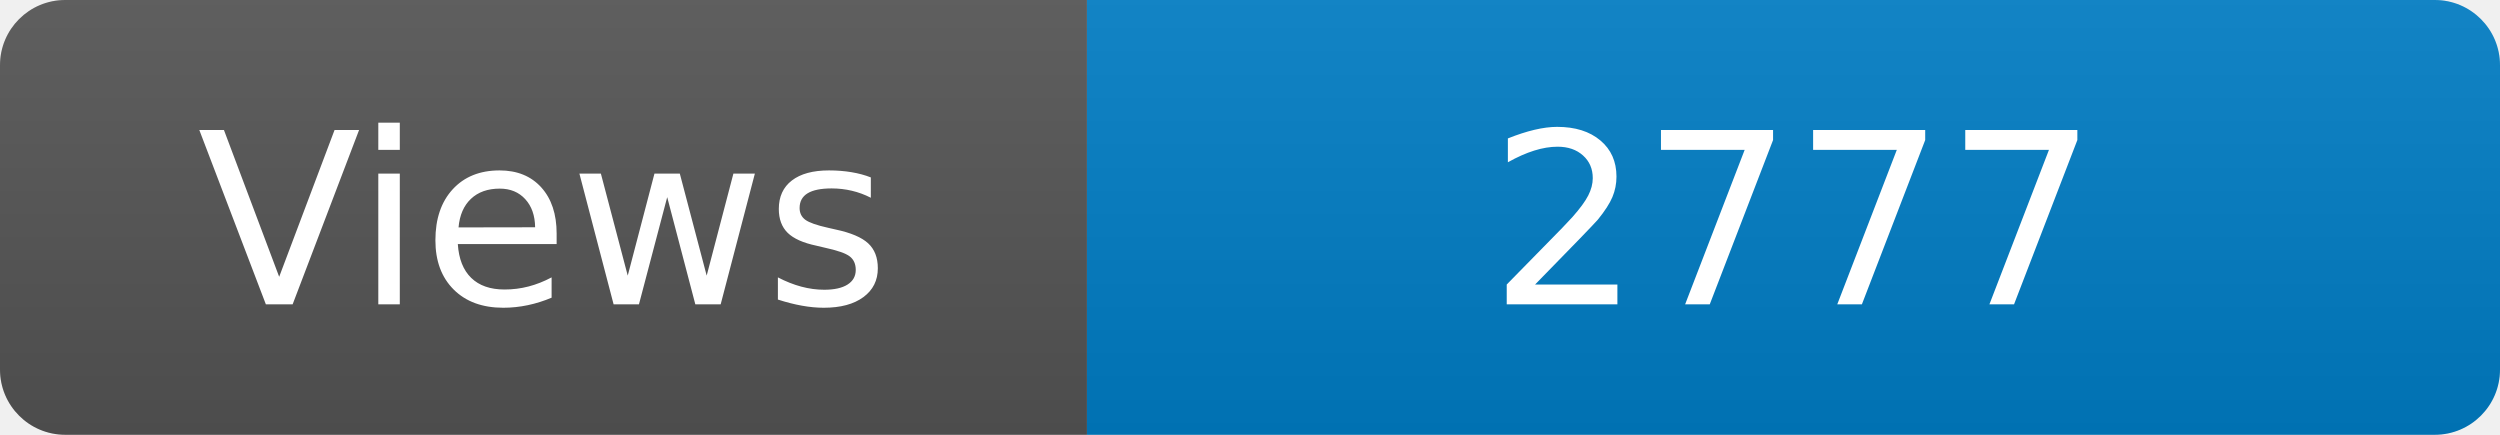
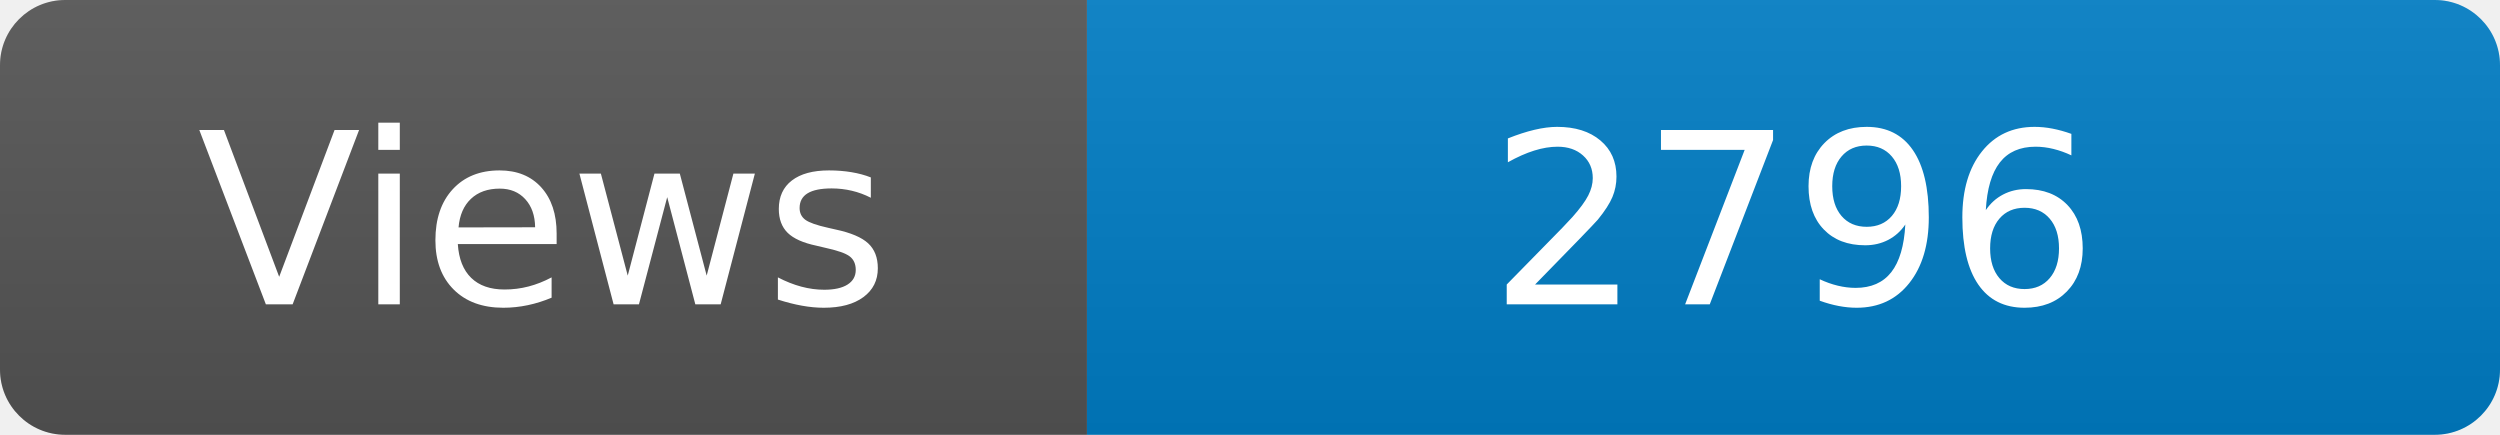
<svg xmlns="http://www.w3.org/2000/svg" width="115" height="20" role="img" aria-label="Maintained?: yes">
  <linearGradient id="s" x2="0" y2="100%">
    <stop offset="0" stop-color="#bbb" stop-opacity=".1" />
    <stop offset="1" stop-opacity=".1" />
  </linearGradient>
  <clipPath id="r">
    <rect width="115" height="20" rx="3" fill="#fff" />
  </clipPath>
  <g clip-path="url(#r)">
    <rect width="50" height="20" fill="#555" />
    <rect x="50" width="160" height="20" fill="#007ec6" />
    <rect width="115" height="20" fill="url(#s)" />
  </g>
  <g fill="#fff" text-anchor="middle" font-family="Verdana,Geneva,DejaVu Sans,sans-serif" font-size="110">
    <text x="250" y="140" transform="scale(.1)" fill="#fff">Views</text>
-     <text x="825" y="140" transform="scale(.1)" fill="#fff">2777</text>
+     <text x="825" y="140" transform="scale(.1)" fill="#fff">2796</text>
  </g>
</svg>
